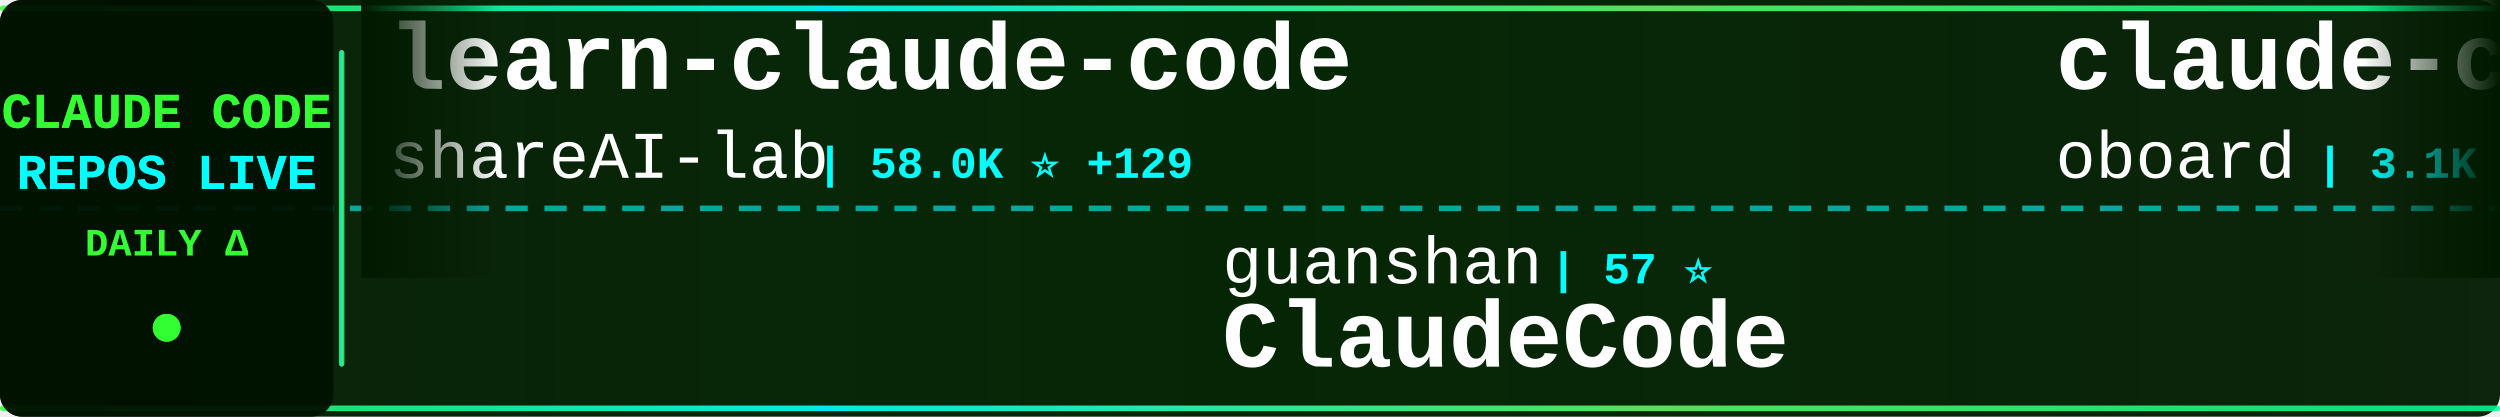
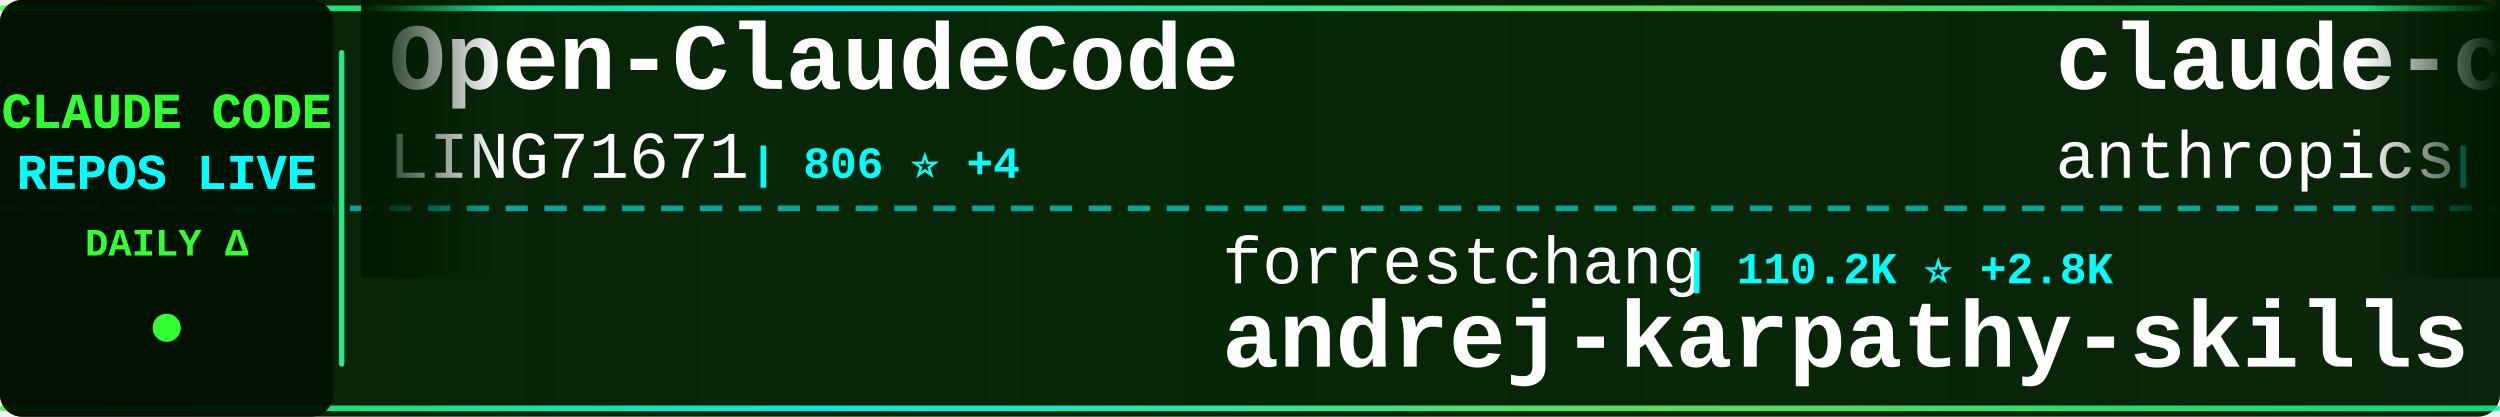
<svg xmlns="http://www.w3.org/2000/svg" width="900" height="150">
  <defs>
    <linearGradient id="tickerBg" x1="0%" y1="0%" x2="100%" y2="0%">
      <stop offset="0%" style="stop-color:#001a00;stop-opacity:0.95" />
      <stop offset="50%" style="stop-color:#002200;stop-opacity:0.98" />
      <stop offset="100%" style="stop-color:#001a00;stop-opacity:0.95" />
    </linearGradient>
    <linearGradient id="borderGrad" x1="0%" y1="0%" x2="100%" y2="0%">
      <stop offset="0%" style="stop-color:#33ff33;stop-opacity:0.85">
        <animate attributeName="stop-opacity" values="0.85;1;0.85" dur="2s" repeatCount="indefinite" />
      </stop>
      <stop offset="33%" style="stop-color:#00ffff;stop-opacity:0.9">
        <animate attributeName="stop-opacity" values="0.9;1;0.9" dur="2.2s" repeatCount="indefinite" />
      </stop>
      <stop offset="66%" style="stop-color:#66ff66;stop-opacity:0.85">
        <animate attributeName="stop-opacity" values="0.85;1;0.85" dur="1.8s" repeatCount="indefinite" />
      </stop>
      <stop offset="100%" style="stop-color:#00ff99;stop-opacity:0.85">
        <animate attributeName="stop-opacity" values="0.85;1;0.85" dur="2s" repeatCount="indefinite" />
      </stop>
    </linearGradient>
    <filter id="textGlow">
      <feGaussianBlur stdDeviation="0.1" result="coloredBlur" />
      <feMerge>
        <feMergeNode in="coloredBlur" />
        <feMergeNode in="SourceGraphic" />
      </feMerge>
    </filter>
    <filter id="metricGlow">
      <feGaussianBlur stdDeviation="0.2" result="coloredBlur" />
      <feMerge>
        <feMergeNode in="coloredBlur" />
        <feMergeNode in="SourceGraphic" />
      </feMerge>
    </filter>
    <linearGradient id="leftFade" x1="0%" y1="0%" x2="100%" y2="0%">
      <stop offset="0%" style="stop-color:#001a00;stop-opacity:1" />
      <stop offset="100%" style="stop-color:#001a00;stop-opacity:0" />
    </linearGradient>
    <linearGradient id="rightFade" x1="0%" y1="0%" x2="100%" y2="0%">
      <stop offset="0%" style="stop-color:#001a00;stop-opacity:0" />
      <stop offset="100%" style="stop-color:#001a00;stop-opacity:1" />
    </linearGradient>
  </defs>
  <rect width="900" height="150" fill="url(#tickerBg)" rx="8" />
  <rect x="0" y="2" width="900" height="2" fill="url(#borderGrad)" rx="1" />
  <rect x="0" y="146" width="900" height="2" fill="url(#borderGrad)" rx="1" />
  <line x1="0" y1="75" x2="900" y2="75" stroke="#00ffff" stroke-width="2" stroke-dasharray="8 6" opacity="0.6" />
  <rect x="0" y="0" width="120" height="150" fill="#001100" opacity="0.95" rx="8" />
  <text x="60" y="46" font-family="'Courier New', monospace" font-size="18" font-weight="bold" fill="#33ff33" text-anchor="middle" filter="url(#textGlow)">
    CLAUDE CODE
  </text>
  <text x="60" y="68" font-family="'Courier New', monospace" font-size="18" font-weight="bold" fill="#00ffff" text-anchor="middle" filter="url(#textGlow)">
    REPOS LIVE
  </text>
  <text x="60" y="92" font-family="'Courier New', monospace" font-size="14" font-weight="bold" fill="#33ff33" text-anchor="middle">
    DAILY Δ
  </text>
  <circle cx="60" cy="118" r="5" fill="#33ff33" filter="url(#metricGlow)">
    <animate attributeName="r" values="4;6;4" dur="1.5s" repeatCount="indefinite" />
    <animate attributeName="opacity" values="0.6;1;0.6" dur="1.5s" repeatCount="indefinite" />
  </circle>
  <rect x="122" y="18" width="2" height="114" fill="url(#borderGrad)" rx="1" />
  <clipPath id="tickerClip">
    <rect x="130" y="0" width="770" height="150" />
  </clipPath>
  <g clip-path="url(#tickerClip)">
    <g id="tickerItems">
      <animateTransform attributeName="transform" attributeType="XML" type="translate" from="0 0" to="-3000 0" dur="54s" repeatCount="indefinite" />
      <g transform="translate(0, 0)">
-         <text x="140" y="32" font-family="'Courier New', monospace" font-size="34" font-weight="bold" fill="#ffffff">learn-claude-code</text>
-         <text x="140" y="64" font-family="'Courier New', monospace" font-size="24" font-weight="normal" fill="#ffffff" opacity="1.0">shareAI-lab</text>
-         <text x="294" y="64" font-family="'Courier New', monospace" font-size="16" font-weight="bold" fill="#00ffff"> | 58.0K ⭐ +129</text>
+         <text x="140" y="32" font-family="'Courier New', monospace" font-size="34" font-weight="bold" fill="#ffffff">Open-ClaudeCode</text>
+         <text x="140" y="64" font-family="'Courier New', monospace" font-size="24" font-weight="normal" fill="#ffffff" opacity="1.0">LING71671</text>
+         <text x="270" y="64" font-family="'Courier New', monospace" font-size="16" font-weight="bold" fill="#00ffff"> | 806 ⭐ +4</text>
      </g>
      <g transform="translate(300, 0)">
-         <text x="140" y="102" font-family="'Courier New', monospace" font-size="24" font-weight="normal" fill="#ffffff" opacity="1.0">guanshan</text>
-         <text x="258" y="102" font-family="'Courier New', monospace" font-size="16" font-weight="bold" fill="#00ffff"> | 57 ⭐</text>
-         <text x="140" y="132" font-family="'Courier New', monospace" font-size="34" font-weight="bold" fill="#ffffff">ClaudeCode</text>
+         <text x="140" y="102" font-family="'Courier New', monospace" font-size="24" font-weight="normal" fill="#ffffff" opacity="1.0">forrestchang</text>
+         <text x="306" y="102" font-family="'Courier New', monospace" font-size="16" font-weight="bold" fill="#00ffff"> | 110.2K ⭐ +2.8K</text>
+         <text x="140" y="132" font-family="'Courier New', monospace" font-size="34" font-weight="bold" fill="#ffffff">andrej-karpathy-skills</text>
      </g>
      <g transform="translate(600, 0)">
-         <text x="140" y="32" font-family="'Courier New', monospace" font-size="34" font-weight="bold" fill="#ffffff">claude-code-rev</text>
-         <text x="140" y="64" font-family="'Courier New', monospace" font-size="24" font-weight="normal" fill="#ffffff" opacity="1.0">oboard</text>
-         <text x="234" y="64" font-family="'Courier New', monospace" font-size="16" font-weight="bold" fill="#00ffff"> | 3.1K ⭐ +7</text>
+         <text x="140" y="32" font-family="'Courier New', monospace" font-size="34" font-weight="bold" fill="#ffffff">claude-code-security-rev...</text>
+         <text x="140" y="64" font-family="'Courier New', monospace" font-size="24" font-weight="normal" fill="#ffffff" opacity="1.0">anthropics</text>
+         <text x="282" y="64" font-family="'Courier New', monospace" font-size="16" font-weight="bold" fill="#00ffff"> | 4.5K ⭐ +9</text>
      </g>
      <g transform="translate(900, 0)">
-         <text x="140" y="102" font-family="'Courier New', monospace" font-size="24" font-weight="normal" fill="#ffffff" opacity="1.0">sugyan</text>
-         <text x="234" y="102" font-family="'Courier New', monospace" font-size="16" font-weight="bold" fill="#00ffff"> | 1.1K ⭐ +2</text>
-         <text x="140" y="132" font-family="'Courier New', monospace" font-size="34" font-weight="bold" fill="#ffffff">claude-code-webui</text>
+         <text x="140" y="102" font-family="'Courier New', monospace" font-size="24" font-weight="normal" fill="#ffffff" opacity="1.0">alirezarezvani</text>
+         <text x="330" y="102" font-family="'Courier New', monospace" font-size="16" font-weight="bold" fill="#00ffff"> | 13.6K ⭐ +133</text>
+         <text x="140" y="132" font-family="'Courier New', monospace" font-size="34" font-weight="bold" fill="#ffffff">claude-skills</text>
      </g>
      <g transform="translate(1200, 0)">
-         <text x="140" y="32" font-family="'Courier New', monospace" font-size="34" font-weight="bold" fill="#ffffff">free-claude-code</text>
-         <text x="140" y="64" font-family="'Courier New', monospace" font-size="24" font-weight="normal" fill="#ffffff" opacity="1.0">Alishahryar1</text>
-         <text x="306" y="64" font-family="'Courier New', monospace" font-size="16" font-weight="bold" fill="#00ffff"> | 20.8K ⭐ +506</text>
+         <text x="140" y="32" font-family="'Courier New', monospace" font-size="34" font-weight="bold" fill="#ffffff">claude-code-tudou</text>
+         <text x="140" y="64" font-family="'Courier New', monospace" font-size="24" font-weight="normal" fill="#ffffff" opacity="1.0">AICoderTudou</text>
+         <text x="306" y="64" font-family="'Courier New', monospace" font-size="16" font-weight="bold" fill="#00ffff"> | 497 ⭐ +1</text>
      </g>
      <g transform="translate(1500, 0)">
-         <text x="140" y="102" font-family="'Courier New', monospace" font-size="24" font-weight="normal" fill="#ffffff" opacity="1.0">huangserva</text>
-         <text x="282" y="102" font-family="'Courier New', monospace" font-size="16" font-weight="bold" fill="#00ffff"> | 571 ⭐</text>
-         <text x="140" y="132" font-family="'Courier New', monospace" font-size="34" font-weight="bold" fill="#ffffff">claude-code-cli</text>
+         <text x="140" y="102" font-family="'Courier New', monospace" font-size="24" font-weight="normal" fill="#ffffff" opacity="1.0">ChrisWiles</text>
+         <text x="282" y="102" font-family="'Courier New', monospace" font-size="16" font-weight="bold" fill="#00ffff"> | 5.9K ⭐ +5</text>
+         <text x="140" y="132" font-family="'Courier New', monospace" font-size="34" font-weight="bold" fill="#ffffff">claude-code-showcase</text>
      </g>
      <g transform="translate(1800, 0)">
+         <text x="140" y="32" font-family="'Courier New', monospace" font-size="34" font-weight="bold" fill="#ffffff">claude-code-from-scratch</text>
+         <text x="140" y="64" font-family="'Courier New', monospace" font-size="24" font-weight="normal" fill="#ffffff" opacity="1.0">Windy3f3f3f3f</text>
+         <text x="318" y="64" font-family="'Courier New', monospace" font-size="16" font-weight="bold" fill="#00ffff"> | 1.1K ⭐ +7</text>
+       </g>
+       <g transform="translate(2100, 0)">
+         <text x="140" y="102" font-family="'Courier New', monospace" font-size="24" font-weight="normal" fill="#ffffff" opacity="1.0">luongnv89</text>
+         <text x="270" y="102" font-family="'Courier New', monospace" font-size="16" font-weight="bold" fill="#00ffff"> | 31.0K ⭐ +144</text>
+         <text x="140" y="132" font-family="'Courier New', monospace" font-size="34" font-weight="bold" fill="#ffffff">claude-howto</text>
+       </g>
+       <g transform="translate(2400, 0)">
        <text x="140" y="32" font-family="'Courier New', monospace" font-size="34" font-weight="bold" fill="#ffffff">sc-claude-code-files</text>
        <text x="140" y="64" font-family="'Courier New', monospace" font-size="24" font-weight="normal" fill="#ffffff" opacity="1.0">https-deeplearning-ai</text>
-         <text x="414" y="64" font-family="'Courier New', monospace" font-size="16" font-weight="bold" fill="#00ffff"> | 503 ⭐ +2</text>
-       </g>
-       <g transform="translate(2100, 0)">
-         <text x="140" y="102" font-family="'Courier New', monospace" font-size="24" font-weight="normal" fill="#ffffff" opacity="1.0">wanshuiyin</text>
-         <text x="282" y="102" font-family="'Courier New', monospace" font-size="16" font-weight="bold" fill="#00ffff"> | 8.0K ⭐ +67</text>
-         <text x="140" y="132" font-family="'Courier New', monospace" font-size="34" font-weight="bold" fill="#ffffff">Auto-claude-code-researc...</text>
-       </g>
-       <g transform="translate(2400, 0)">
-         <text x="140" y="32" font-family="'Courier New', monospace" font-size="34" font-weight="bold" fill="#ffffff">how-claude-code-works</text>
-         <text x="140" y="64" font-family="'Courier New', monospace" font-size="24" font-weight="normal" fill="#ffffff" opacity="1.0">Windy3f3f3f3f</text>
-         <text x="318" y="64" font-family="'Courier New', monospace" font-size="16" font-weight="bold" fill="#00ffff"> | 2.1K ⭐ +5</text>
+         <text x="414" y="64" font-family="'Courier New', monospace" font-size="16" font-weight="bold" fill="#00ffff"> | 504 ⭐ +3</text>
      </g>
      <g transform="translate(2700, 0)">
-         <text x="140" y="102" font-family="'Courier New', monospace" font-size="24" font-weight="normal" fill="#ffffff" opacity="1.0">FlorianBruniaux</text>
-         <text x="342" y="102" font-family="'Courier New', monospace" font-size="16" font-weight="bold" fill="#00ffff"> | 4.1K ⭐ +18</text>
-         <text x="140" y="132" font-family="'Courier New', monospace" font-size="34" font-weight="bold" fill="#ffffff">claude-code-ultimate-gui...</text>
+         <text x="140" y="102" font-family="'Courier New', monospace" font-size="24" font-weight="normal" fill="#ffffff" opacity="1.0">ykdojo</text>
+         <text x="234" y="102" font-family="'Courier New', monospace" font-size="16" font-weight="bold" fill="#00ffff"> | 8.1K ⭐ +14</text>
+         <text x="140" y="132" font-family="'Courier New', monospace" font-size="34" font-weight="bold" fill="#ffffff">claude-code-tips</text>
      </g>
      <g transform="translate(3000, 0)">
-         <text x="140" y="32" font-family="'Courier New', monospace" font-size="34" font-weight="bold" fill="#ffffff">learn-claude-code</text>
-         <text x="140" y="64" font-family="'Courier New', monospace" font-size="24" font-weight="normal" fill="#ffffff" opacity="1.0">shareAI-lab</text>
-         <text x="294" y="64" font-family="'Courier New', monospace" font-size="16" font-weight="bold" fill="#00ffff"> | 58.0K ⭐ +129</text>
+         <text x="140" y="32" font-family="'Courier New', monospace" font-size="34" font-weight="bold" fill="#ffffff">Open-ClaudeCode</text>
+         <text x="140" y="64" font-family="'Courier New', monospace" font-size="24" font-weight="normal" fill="#ffffff" opacity="1.0">LING71671</text>
+         <text x="270" y="64" font-family="'Courier New', monospace" font-size="16" font-weight="bold" fill="#00ffff"> | 806 ⭐ +4</text>
      </g>
      <g transform="translate(3300, 0)">
-         <text x="140" y="102" font-family="'Courier New', monospace" font-size="24" font-weight="normal" fill="#ffffff" opacity="1.0">guanshan</text>
-         <text x="258" y="102" font-family="'Courier New', monospace" font-size="16" font-weight="bold" fill="#00ffff"> | 57 ⭐</text>
-         <text x="140" y="132" font-family="'Courier New', monospace" font-size="34" font-weight="bold" fill="#ffffff">ClaudeCode</text>
+         <text x="140" y="102" font-family="'Courier New', monospace" font-size="24" font-weight="normal" fill="#ffffff" opacity="1.0">forrestchang</text>
+         <text x="306" y="102" font-family="'Courier New', monospace" font-size="16" font-weight="bold" fill="#00ffff"> | 110.2K ⭐ +2.8K</text>
+         <text x="140" y="132" font-family="'Courier New', monospace" font-size="34" font-weight="bold" fill="#ffffff">andrej-karpathy-skills</text>
      </g>
      <g transform="translate(3600, 0)">
-         <text x="140" y="32" font-family="'Courier New', monospace" font-size="34" font-weight="bold" fill="#ffffff">claude-code-rev</text>
-         <text x="140" y="64" font-family="'Courier New', monospace" font-size="24" font-weight="normal" fill="#ffffff" opacity="1.0">oboard</text>
-         <text x="234" y="64" font-family="'Courier New', monospace" font-size="16" font-weight="bold" fill="#00ffff"> | 3.1K ⭐ +7</text>
+         <text x="140" y="32" font-family="'Courier New', monospace" font-size="34" font-weight="bold" fill="#ffffff">claude-code-security-rev...</text>
+         <text x="140" y="64" font-family="'Courier New', monospace" font-size="24" font-weight="normal" fill="#ffffff" opacity="1.0">anthropics</text>
+         <text x="282" y="64" font-family="'Courier New', monospace" font-size="16" font-weight="bold" fill="#00ffff"> | 4.5K ⭐ +9</text>
      </g>
      <g transform="translate(3900, 0)">
-         <text x="140" y="102" font-family="'Courier New', monospace" font-size="24" font-weight="normal" fill="#ffffff" opacity="1.0">sugyan</text>
-         <text x="234" y="102" font-family="'Courier New', monospace" font-size="16" font-weight="bold" fill="#00ffff"> | 1.1K ⭐ +2</text>
-         <text x="140" y="132" font-family="'Courier New', monospace" font-size="34" font-weight="bold" fill="#ffffff">claude-code-webui</text>
+         <text x="140" y="102" font-family="'Courier New', monospace" font-size="24" font-weight="normal" fill="#ffffff" opacity="1.0">alirezarezvani</text>
+         <text x="330" y="102" font-family="'Courier New', monospace" font-size="16" font-weight="bold" fill="#00ffff"> | 13.6K ⭐ +133</text>
+         <text x="140" y="132" font-family="'Courier New', monospace" font-size="34" font-weight="bold" fill="#ffffff">claude-skills</text>
      </g>
    </g>
  </g>
  <rect x="130" y="0" width="50" height="100" fill="url(#leftFade)" />
  <rect x="850" y="0" width="50" height="100" fill="url(#rightFade)" />
</svg>
